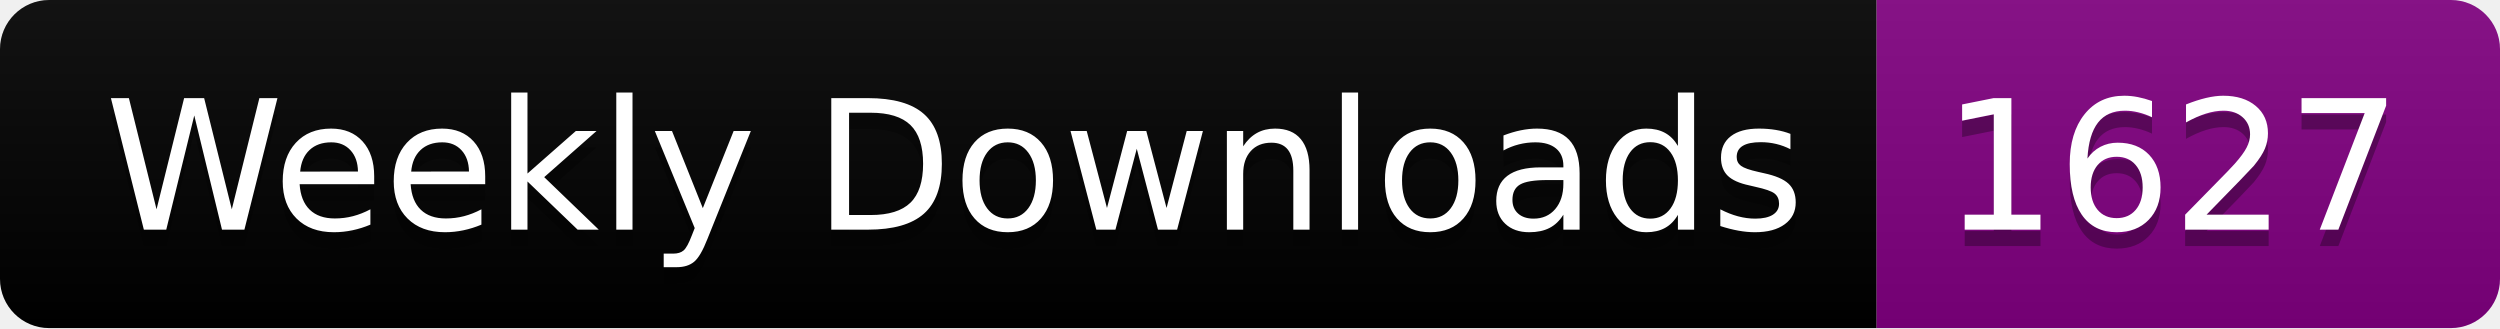
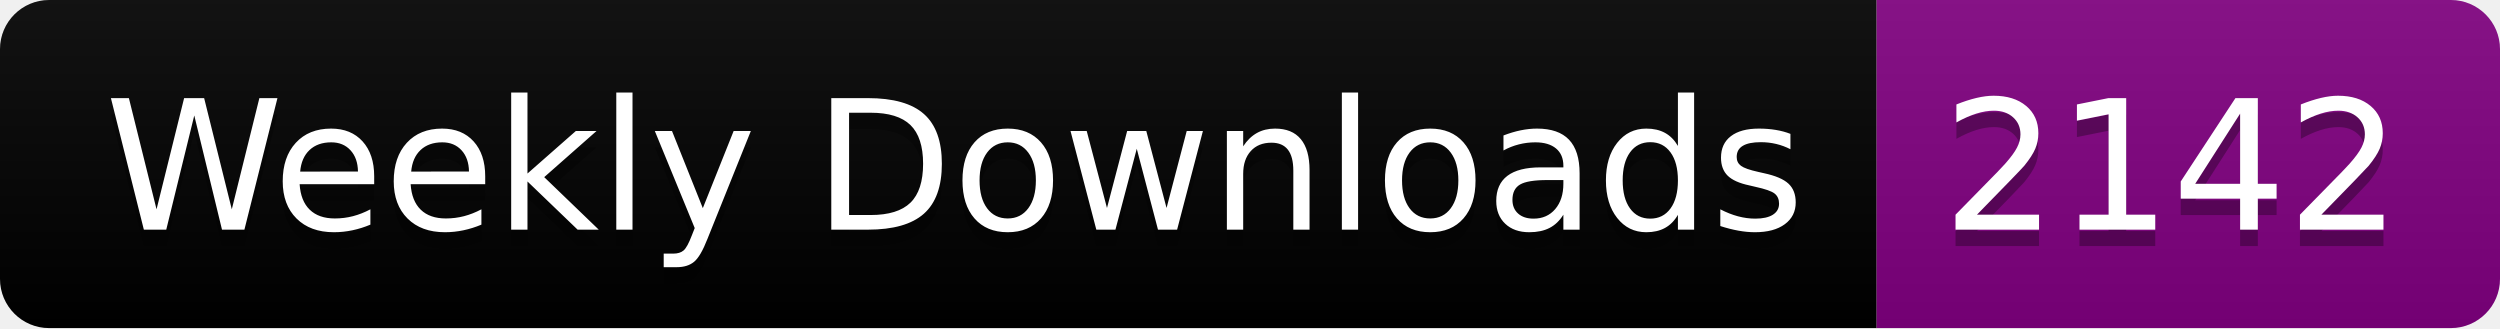
<svg xmlns="http://www.w3.org/2000/svg" width="152.4" height="20">
  <linearGradient id="smooth" x2="0" y2="100%">
    <stop offset="0" stop-color="#bbb" stop-opacity=".1" />
    <stop offset="1" stop-opacity=".1" />
  </linearGradient>
  <clipPath id="round">
    <rect width="152.4" height="20" rx="3" fill="#fff" />
  </clipPath>
  <g clip-path="url(#round)">
    <rect width="114.4" height="20" fill="black" />
    <rect x="114.4" width="38.0" height="20" fill="purple" />
    <rect width="152.4" height="20" fill="url(#smooth)" />
  </g>
  <g fill="#fff" text-anchor="middle" font-family="DejaVu Sans,Verdana,Geneva,sans-serif" font-size="110">
    <text x="582.0" y="150" fill="#010101" fill-opacity=".3" transform="scale(0.1)" textLength="1044.0" lengthAdjust="spacing">Weekly Downloads</text>
    <text x="582.0" y="140" transform="scale(0.1)" textLength="1044.0" lengthAdjust="spacing">Weekly Downloads</text>
-     <text x="1324.0" y="150" fill="#010101" fill-opacity=".3" transform="scale(0.1)" textLength="280.0" lengthAdjust="spacing">1627</text>
-     <text x="1324.0" y="140" transform="scale(0.1)" textLength="280.0" lengthAdjust="spacing">1627</text>
+     <text x="1324.0" y="150" fill="#010101" fill-opacity=".3" transform="scale(0.1)" textLength="280.0" lengthAdjust="spacing">2142</text>
+     <text x="1324.0" y="140" transform="scale(0.1)" textLength="280.0" lengthAdjust="spacing">2142</text>
  </g>
</svg>
